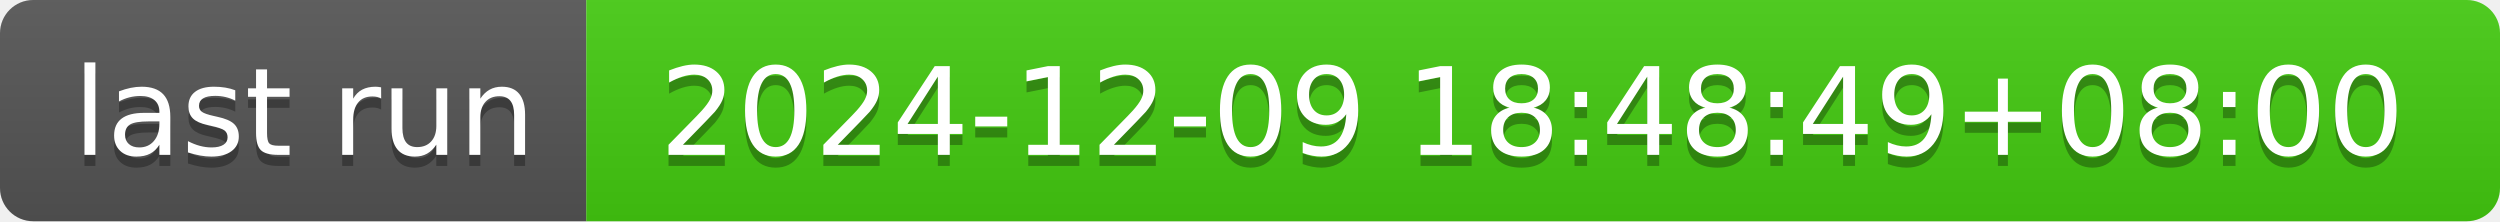
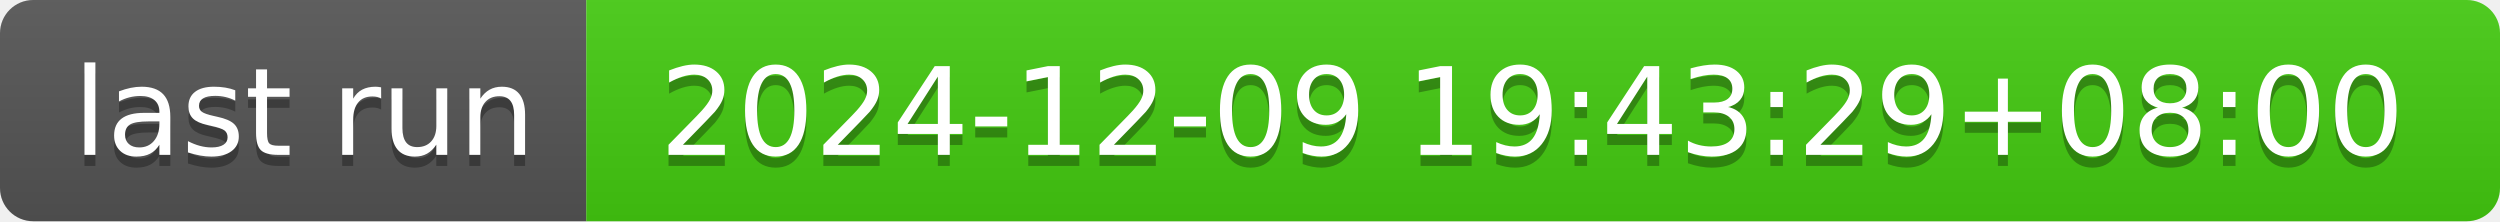
- <svg xmlns="http://www.w3.org/2000/svg" width="226" height="20" role="img" aria-label="last run: 2024-12-09 18:48:49+08:00">
+ <svg xmlns="http://www.w3.org/2000/svg" width="226" height="20" role="img" aria-label="last run: 2024-12-09 19:43:29+08:00">
  <linearGradient id="s" x2="0" y2="100%">
    <stop offset="0" stop-color="#bbb" stop-opacity=".1" />
    <stop offset="1" stop-opacity=".1" />
  </linearGradient>
  <clipPath id="r">
    <rect width="226" height="20" rx="3" fill="#fff" />
  </clipPath>
  <g clip-path="url(#r)">
    <rect width="53" height="20" fill="#555" />
    <rect x="53" width="173" height="20" fill="#4c1" />
    <rect width="226" height="20" fill="url(#s)" />
  </g>
  <g fill="#fff" text-anchor="middle" font-family="Verdana,Geneva,DejaVu Sans,sans-serif" text-rendering="geometricPrecision" font-size="110">
    <text aria-hidden="true" x="275" y="150" fill="#010101" fill-opacity=".3" transform="scale(.1)" textLength="430">last run</text>
    <text x="275" y="140" transform="scale(.1)" fill="#fff" textLength="430">last run</text>
-     <text aria-hidden="true" x="1385" y="150" fill="#010101" fill-opacity=".3" transform="scale(.1)" textLength="1630">2024-12-09 18:48:49+08:00</text>
-     <text x="1385" y="140" transform="scale(.1)" fill="#fff" textLength="1630">2024-12-09 18:48:49+08:00</text>
+     <text aria-hidden="true" x="1385" y="150" fill="#010101" fill-opacity=".3" transform="scale(.1)" textLength="1630">2024-12-09 19:43:29+08:00</text>
+     <text x="1385" y="140" transform="scale(.1)" fill="#fff" textLength="1630">2024-12-09 19:43:29+08:00</text>
  </g>
</svg>
